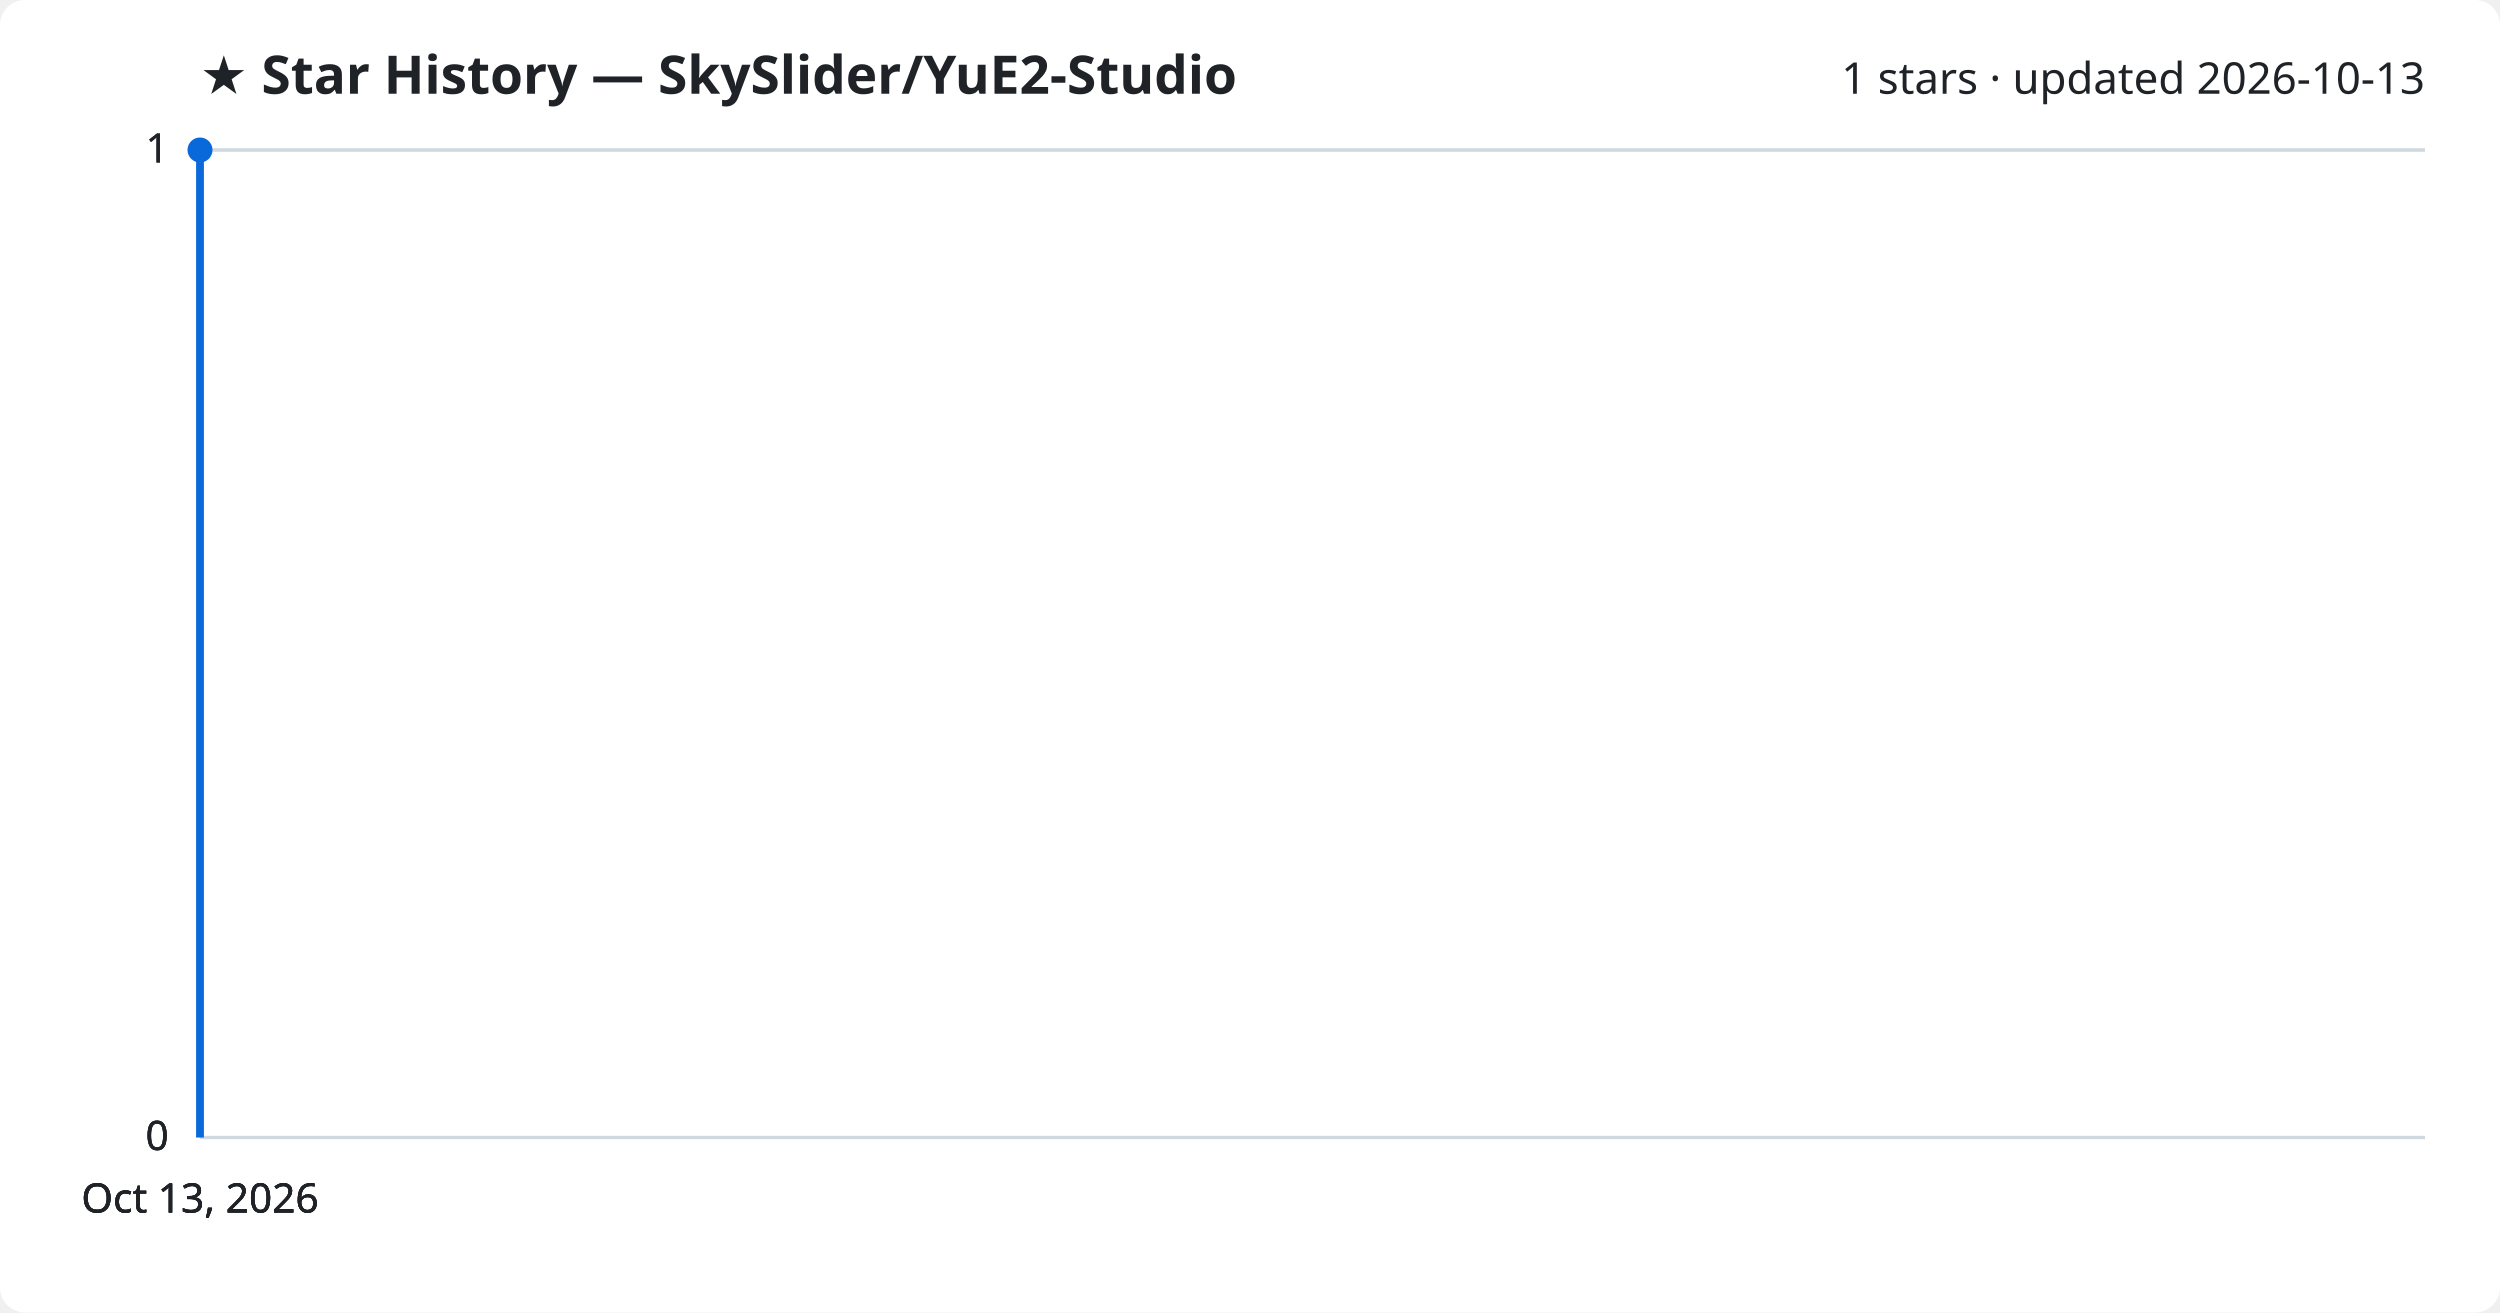
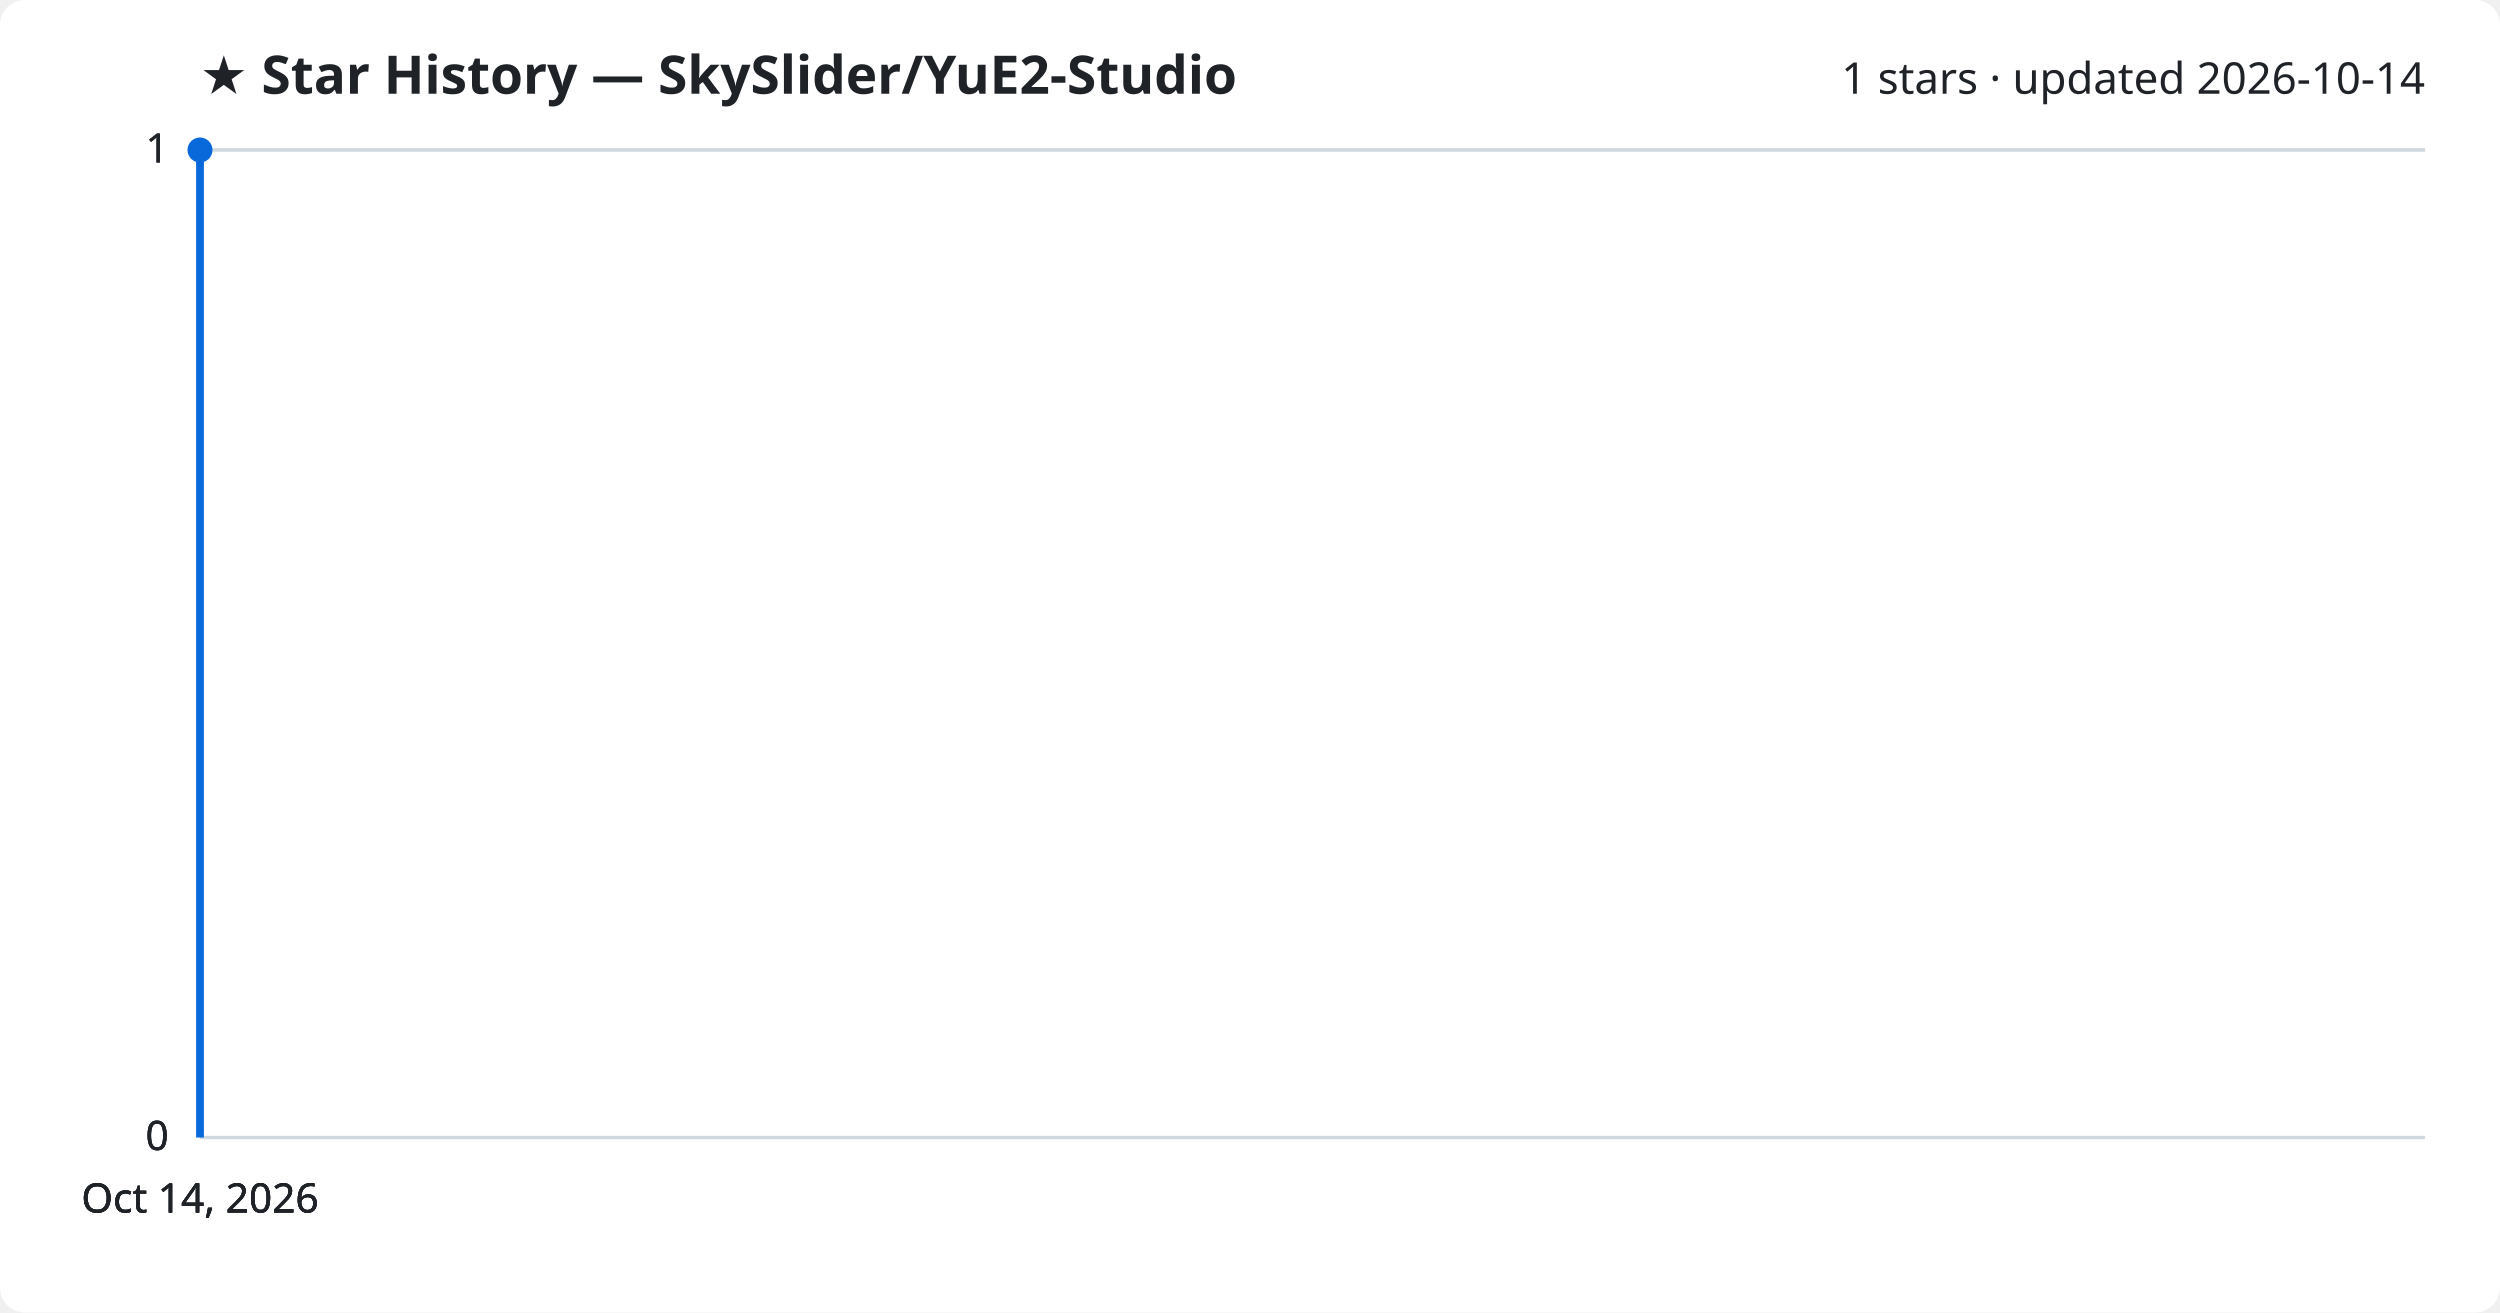
<svg xmlns="http://www.w3.org/2000/svg" viewBox="0 0 800 420" font-family="Segoe UI, sans-serif">
  <rect width="800" height="420" fill="#ffffff" rx="8" />
  <text x="64" y="30" fill="#1f2328" font-size="17" font-weight="700">★ Star History — SkySlider/YuE2-Studio</text>
-   <text x="776" y="30" fill="#1f2328" font-size="14" text-anchor="end">1 stars · updated 2026-10-13</text>
+   <text x="776" y="30" fill="#1f2328" font-size="14" text-anchor="end">1 stars · updated 2026-10-14</text>
  <line x1="64" y1="364.0" x2="776" y2="364.0" stroke="#d1d9e0" stroke-width="1" />
  <text x="54" y="368.0" fill="#1f2328" font-size="13" text-anchor="end">0</text>
  <line x1="64" y1="364.0" x2="776" y2="364.0" stroke="#d1d9e0" stroke-width="1" />
  <text x="54" y="368.0" fill="#1f2328" font-size="13" text-anchor="end">0</text>
  <line x1="64" y1="364.0" x2="776" y2="364.0" stroke="#d1d9e0" stroke-width="1" />
  <text x="54" y="368.0" fill="#1f2328" font-size="13" text-anchor="end">0</text>
  <line x1="64" y1="48.0" x2="776" y2="48.0" stroke="#d1d9e0" stroke-width="1" />
  <text x="54" y="52.0" fill="#1f2328" font-size="13" text-anchor="end">1</text>
  <line x1="64" y1="48.0" x2="776" y2="48.0" stroke="#d1d9e0" stroke-width="1" />
  <text x="54" y="52.0" fill="#1f2328" font-size="13" text-anchor="end">1</text>
  <path d="M64.0,364.0 L64.0,48.0 L64.0,48.0" fill="none" stroke="#0969da" stroke-width="2.5" stroke-linejoin="round" />
  <circle cx="64.0" cy="48.0" r="4" fill="#0969da" />
-   <text x="64.0" y="388" fill="#1f2328" font-size="13" text-anchor="middle">Oct 13, 2026</text>
-   <text x="64.0" y="388" fill="#1f2328" font-size="13" text-anchor="middle">Oct 13, 2026</text>
-   <text x="64.0" y="388" fill="#1f2328" font-size="13" text-anchor="middle">Oct 13, 2026</text>
-   <text x="64.0" y="388" fill="#1f2328" font-size="13" text-anchor="middle">Oct 13, 2026</text>
+   <text x="64.0" y="388" fill="#1f2328" font-size="13" text-anchor="middle">Oct 14, 2026</text>
+   <text x="64.0" y="388" fill="#1f2328" font-size="13" text-anchor="middle">Oct 14, 2026</text>
+   <text x="64.0" y="388" fill="#1f2328" font-size="13" text-anchor="middle">Oct 14, 2026</text>
+   <text x="64.0" y="388" fill="#1f2328" font-size="13" text-anchor="middle">Oct 14, 2026</text>
</svg>
